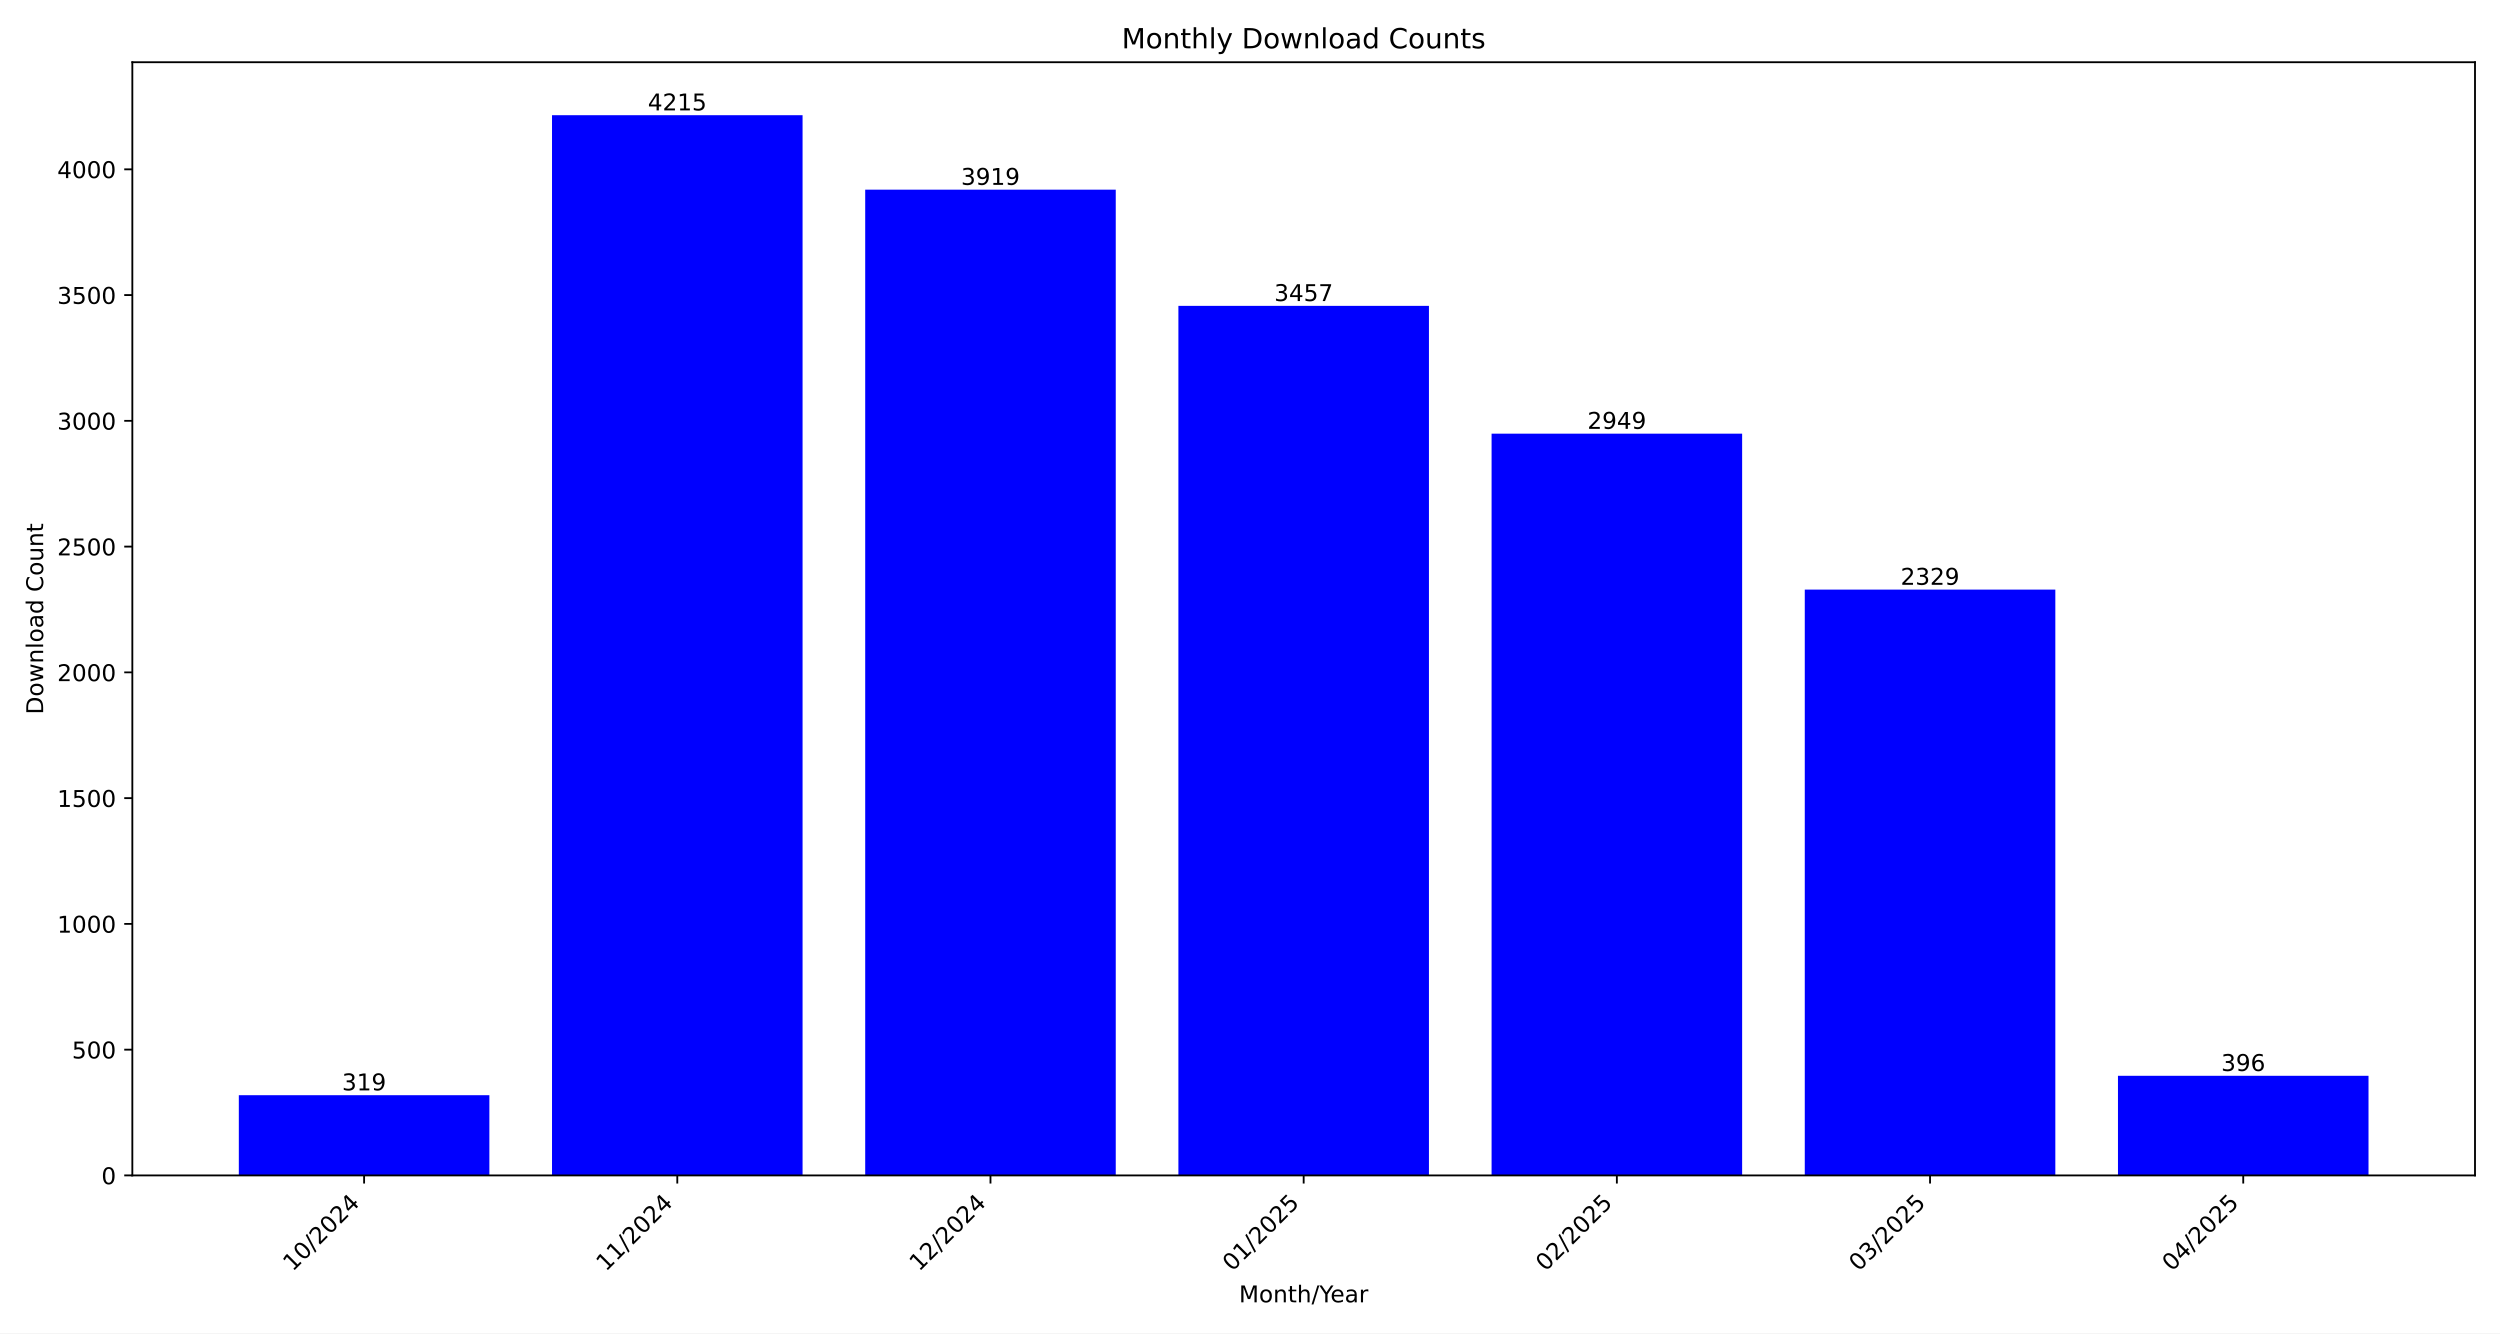
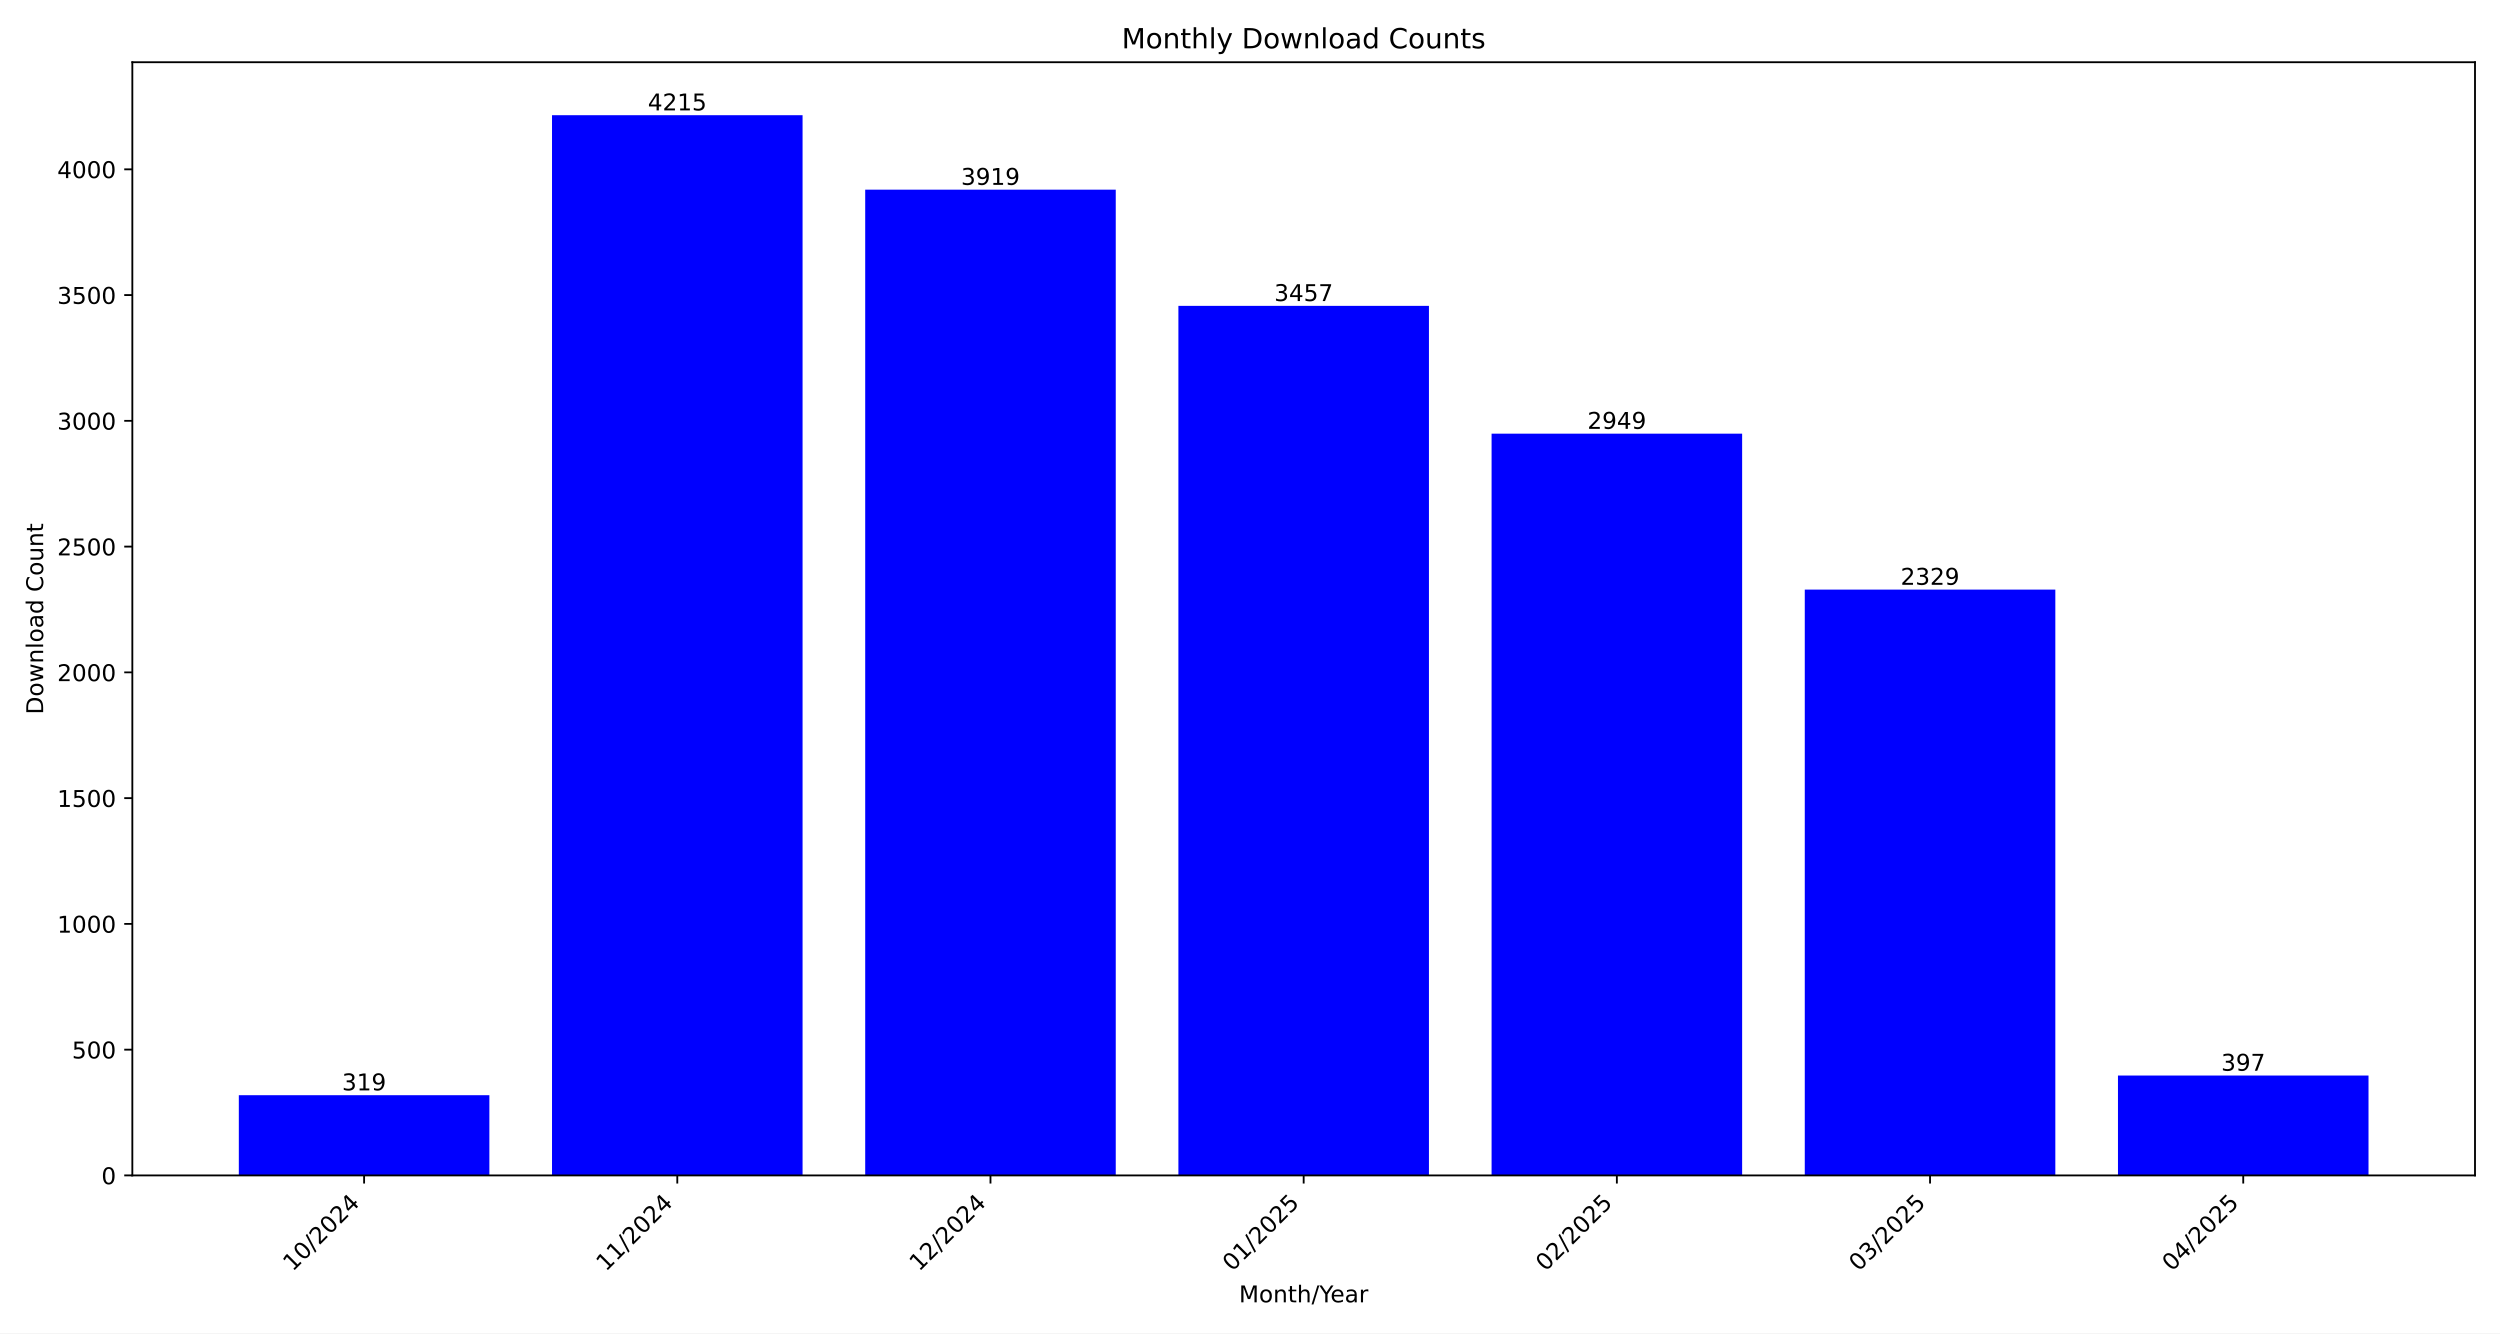
<svg xmlns="http://www.w3.org/2000/svg" xmlns:xlink="http://www.w3.org/1999/xlink" width="1080pt" height="576pt" viewBox="0 0 1080 576" version="1.1">
  <defs>
    <style type="text/css">*{stroke-linejoin: round; stroke-linecap: butt}</style>
  </defs>
  <g id="figure_1">
    <g id="patch_1">
      <path d="M 0 576  L 1080 576  L 1080 0  L 0 0  z " style="fill: #ffffff" />
    </g>
    <g id="axes_1">
      <g id="patch_2">
        <path d="M 57.17 507.782  L 1069.2 507.782  L 1069.2 26.88  L 57.17 26.88  z " style="fill: #ffffff" />
      </g>
      <g id="patch_3">
-         <path d="M 103.171 507.782  L 211.41 507.782  L 211.41 473.119  L 103.171 473.119  z " clip-path="url(#pfde2a84dc0)" style="fill: #0000ff" />
+         <path d="M 103.171 507.782  L 211.41 507.782  L 211.41 473.119  L 103.171 473.119  z " clip-path="url(#p2c67c5d546)" style="fill: #0000ff" />
      </g>
      <g id="patch_4">
-         <path d="M 238.469 507.782  L 346.708 507.782  L 346.708 49.78  L 238.469 49.78  z " clip-path="url(#pfde2a84dc0)" style="fill: #0000ff" />
+         <path d="M 238.469 507.782  L 346.708 507.782  L 346.708 49.78  L 238.469 49.78  z " clip-path="url(#p2c67c5d546)" style="fill: #0000ff" />
      </g>
      <g id="patch_5">
-         <path d="M 373.768 507.782  L 482.006 507.782  L 482.006 81.943  L 373.768 81.943  z " clip-path="url(#pfde2a84dc0)" style="fill: #0000ff" />
+         <path d="M 373.768 507.782  L 482.006 507.782  L 482.006 81.943  L 373.768 81.943  z " clip-path="url(#p2c67c5d546)" style="fill: #0000ff" />
      </g>
      <g id="patch_6">
-         <path d="M 509.066 507.782  L 617.304 507.782  L 617.304 132.144  L 509.066 132.144  z " clip-path="url(#pfde2a84dc0)" style="fill: #0000ff" />
+         <path d="M 509.066 507.782  L 617.304 507.782  L 617.304 132.144  L 509.066 132.144  z " clip-path="url(#p2c67c5d546)" style="fill: #0000ff" />
      </g>
      <g id="patch_7">
-         <path d="M 644.364 507.782  L 752.602 507.782  L 752.602 187.344  L 644.364 187.344  z " clip-path="url(#pfde2a84dc0)" style="fill: #0000ff" />
+         <path d="M 644.364 507.782  L 752.602 507.782  L 752.602 187.344  L 644.364 187.344  z " clip-path="url(#p2c67c5d546)" style="fill: #0000ff" />
      </g>
      <g id="patch_8">
-         <path d="M 779.662 507.782  L 887.901 507.782  L 887.901 254.713  L 779.662 254.713  z " clip-path="url(#pfde2a84dc0)" style="fill: #0000ff" />
+         <path d="M 779.662 507.782  L 887.901 507.782  L 887.901 254.713  L 779.662 254.713  z " clip-path="url(#p2c67c5d546)" style="fill: #0000ff" />
      </g>
      <g id="patch_9">
-         <path d="M 914.96 507.782  L 1023.199 507.782  L 1023.199 464.752  L 914.96 464.752  z " clip-path="url(#pfde2a84dc0)" style="fill: #0000ff" />
+         <path d="M 914.96 507.782  L 1023.199 507.782  L 1023.199 464.644  L 914.96 464.644  z " clip-path="url(#p2c67c5d546)" style="fill: #0000ff" />
      </g>
      <g id="matplotlib.axis_1">
        <g id="xtick_1">
          <g id="line2d_1">
            <defs>
-               <path id="m0abcc78fbd" d="M 0 0  L 0 3.5  " style="stroke: #000000; stroke-width: 0.8" />
+               <path id="m6367ae85bb" d="M 0 0  L 0 3.5  " style="stroke: #000000; stroke-width: 0.8" />
            </defs>
            <g>
-               <use xlink:href="#m0abcc78fbd" x="157.291" y="507.782" style="stroke: #000000; stroke-width: 0.8" />
+               <use xlink:href="#m6367ae85bb" x="157.291" y="507.782" style="stroke: #000000; stroke-width: 0.8" />
            </g>
          </g>
          <g id="text_1">
            <g transform="translate(126.4442 549.5306) rotate(-45) scale(0.1 -0.1)">
              <defs>
                <path id="DejaVuSans-31" d="M 794 531  L 1825 531  L 1825 4091  L 703 3866  L 703 4441  L 1819 4666  L 2450 4666  L 2450 531  L 3481 531  L 3481 0  L 794 0  L 794 531  z " transform="scale(0.015625)" />
                <path id="DejaVuSans-30" d="M 2034 4250  Q 1547 4250 1301 3770  Q 1056 3291 1056 2328  Q 1056 1369 1301 889  Q 1547 409 2034 409  Q 2525 409 2770 889  Q 3016 1369 3016 2328  Q 3016 3291 2770 3770  Q 2525 4250 2034 4250  z M 2034 4750  Q 2819 4750 3233 4129  Q 3647 3509 3647 2328  Q 3647 1150 3233 529  Q 2819 -91 2034 -91  Q 1250 -91 836 529  Q 422 1150 422 2328  Q 422 3509 836 4129  Q 1250 4750 2034 4750  z " transform="scale(0.015625)" />
                <path id="DejaVuSans-2f" d="M 1625 4666  L 2156 4666  L 531 -594  L 0 -594  L 1625 4666  z " transform="scale(0.015625)" />
                <path id="DejaVuSans-32" d="M 1228 531  L 3431 531  L 3431 0  L 469 0  L 469 531  Q 828 903 1448 1529  Q 2069 2156 2228 2338  Q 2531 2678 2651 2914  Q 2772 3150 2772 3378  Q 2772 3750 2511 3984  Q 2250 4219 1831 4219  Q 1534 4219 1204 4116  Q 875 4013 500 3803  L 500 4441  Q 881 4594 1212 4672  Q 1544 4750 1819 4750  Q 2544 4750 2975 4387  Q 3406 4025 3406 3419  Q 3406 3131 3298 2873  Q 3191 2616 2906 2266  Q 2828 2175 2409 1742  Q 1991 1309 1228 531  z " transform="scale(0.015625)" />
                <path id="DejaVuSans-34" d="M 2419 4116  L 825 1625  L 2419 1625  L 2419 4116  z M 2253 4666  L 3047 4666  L 3047 1625  L 3713 1625  L 3713 1100  L 3047 1100  L 3047 0  L 2419 0  L 2419 1100  L 313 1100  L 313 1709  L 2253 4666  z " transform="scale(0.015625)" />
              </defs>
              <use xlink:href="#DejaVuSans-31" />
              <use xlink:href="#DejaVuSans-30" x="63.623" />
              <use xlink:href="#DejaVuSans-2f" x="127.246" />
              <use xlink:href="#DejaVuSans-32" x="160.938" />
              <use xlink:href="#DejaVuSans-30" x="224.561" />
              <use xlink:href="#DejaVuSans-32" x="288.184" />
              <use xlink:href="#DejaVuSans-34" x="351.807" />
            </g>
          </g>
        </g>
        <g id="xtick_2">
          <g id="line2d_2">
            <g>
-               <use xlink:href="#m0abcc78fbd" x="292.589" y="507.782" style="stroke: #000000; stroke-width: 0.8" />
+               <use xlink:href="#m6367ae85bb" x="292.589" y="507.782" style="stroke: #000000; stroke-width: 0.8" />
            </g>
          </g>
          <g id="text_2">
            <g transform="translate(261.7423 549.5306) rotate(-45) scale(0.1 -0.1)">
              <use xlink:href="#DejaVuSans-31" />
              <use xlink:href="#DejaVuSans-31" x="63.623" />
              <use xlink:href="#DejaVuSans-2f" x="127.246" />
              <use xlink:href="#DejaVuSans-32" x="160.938" />
              <use xlink:href="#DejaVuSans-30" x="224.561" />
              <use xlink:href="#DejaVuSans-32" x="288.184" />
              <use xlink:href="#DejaVuSans-34" x="351.807" />
            </g>
          </g>
        </g>
        <g id="xtick_3">
          <g id="line2d_3">
            <g>
-               <use xlink:href="#m0abcc78fbd" x="427.887" y="507.782" style="stroke: #000000; stroke-width: 0.8" />
+               <use xlink:href="#m6367ae85bb" x="427.887" y="507.782" style="stroke: #000000; stroke-width: 0.8" />
            </g>
          </g>
          <g id="text_3">
            <g transform="translate(397.0404 549.5306) rotate(-45) scale(0.1 -0.1)">
              <use xlink:href="#DejaVuSans-31" />
              <use xlink:href="#DejaVuSans-32" x="63.623" />
              <use xlink:href="#DejaVuSans-2f" x="127.246" />
              <use xlink:href="#DejaVuSans-32" x="160.938" />
              <use xlink:href="#DejaVuSans-30" x="224.561" />
              <use xlink:href="#DejaVuSans-32" x="288.184" />
              <use xlink:href="#DejaVuSans-34" x="351.807" />
            </g>
          </g>
        </g>
        <g id="xtick_4">
          <g id="line2d_4">
            <g>
-               <use xlink:href="#m0abcc78fbd" x="563.185" y="507.782" style="stroke: #000000; stroke-width: 0.8" />
+               <use xlink:href="#m6367ae85bb" x="563.185" y="507.782" style="stroke: #000000; stroke-width: 0.8" />
            </g>
          </g>
          <g id="text_4">
            <g transform="translate(532.3386 549.5306) rotate(-45) scale(0.1 -0.1)">
              <defs>
                <path id="DejaVuSans-35" d="M 691 4666  L 3169 4666  L 3169 4134  L 1269 4134  L 1269 2991  Q 1406 3038 1543 3061  Q 1681 3084 1819 3084  Q 2600 3084 3056 2656  Q 3513 2228 3513 1497  Q 3513 744 3044 326  Q 2575 -91 1722 -91  Q 1428 -91 1123 -41  Q 819 9 494 109  L 494 744  Q 775 591 1075 516  Q 1375 441 1709 441  Q 2250 441 2565 725  Q 2881 1009 2881 1497  Q 2881 1984 2565 2268  Q 2250 2553 1709 2553  Q 1456 2553 1204 2497  Q 953 2441 691 2322  L 691 4666  z " transform="scale(0.015625)" />
              </defs>
              <use xlink:href="#DejaVuSans-30" />
              <use xlink:href="#DejaVuSans-31" x="63.623" />
              <use xlink:href="#DejaVuSans-2f" x="127.246" />
              <use xlink:href="#DejaVuSans-32" x="160.938" />
              <use xlink:href="#DejaVuSans-30" x="224.561" />
              <use xlink:href="#DejaVuSans-32" x="288.184" />
              <use xlink:href="#DejaVuSans-35" x="351.807" />
            </g>
          </g>
        </g>
        <g id="xtick_5">
          <g id="line2d_5">
            <g>
-               <use xlink:href="#m0abcc78fbd" x="698.483" y="507.782" style="stroke: #000000; stroke-width: 0.8" />
+               <use xlink:href="#m6367ae85bb" x="698.483" y="507.782" style="stroke: #000000; stroke-width: 0.8" />
            </g>
          </g>
          <g id="text_5">
            <g transform="translate(667.6367 549.5306) rotate(-45) scale(0.1 -0.1)">
              <use xlink:href="#DejaVuSans-30" />
              <use xlink:href="#DejaVuSans-32" x="63.623" />
              <use xlink:href="#DejaVuSans-2f" x="127.246" />
              <use xlink:href="#DejaVuSans-32" x="160.938" />
              <use xlink:href="#DejaVuSans-30" x="224.561" />
              <use xlink:href="#DejaVuSans-32" x="288.184" />
              <use xlink:href="#DejaVuSans-35" x="351.807" />
            </g>
          </g>
        </g>
        <g id="xtick_6">
          <g id="line2d_6">
            <g>
-               <use xlink:href="#m0abcc78fbd" x="833.781" y="507.782" style="stroke: #000000; stroke-width: 0.8" />
+               <use xlink:href="#m6367ae85bb" x="833.781" y="507.782" style="stroke: #000000; stroke-width: 0.8" />
            </g>
          </g>
          <g id="text_6">
            <g transform="translate(802.9348 549.5306) rotate(-45) scale(0.1 -0.1)">
              <defs>
                <path id="DejaVuSans-33" d="M 2597 2516  Q 3050 2419 3304 2112  Q 3559 1806 3559 1356  Q 3559 666 3084 287  Q 2609 -91 1734 -91  Q 1441 -91 1130 -33  Q 819 25 488 141  L 488 750  Q 750 597 1062 519  Q 1375 441 1716 441  Q 2309 441 2620 675  Q 2931 909 2931 1356  Q 2931 1769 2642 2001  Q 2353 2234 1838 2234  L 1294 2234  L 1294 2753  L 1863 2753  Q 2328 2753 2575 2939  Q 2822 3125 2822 3475  Q 2822 3834 2567 4026  Q 2313 4219 1838 4219  Q 1578 4219 1281 4162  Q 984 4106 628 3988  L 628 4550  Q 988 4650 1302 4700  Q 1616 4750 1894 4750  Q 2613 4750 3031 4423  Q 3450 4097 3450 3541  Q 3450 3153 3228 2886  Q 3006 2619 2597 2516  z " transform="scale(0.015625)" />
              </defs>
              <use xlink:href="#DejaVuSans-30" />
              <use xlink:href="#DejaVuSans-33" x="63.623" />
              <use xlink:href="#DejaVuSans-2f" x="127.246" />
              <use xlink:href="#DejaVuSans-32" x="160.938" />
              <use xlink:href="#DejaVuSans-30" x="224.561" />
              <use xlink:href="#DejaVuSans-32" x="288.184" />
              <use xlink:href="#DejaVuSans-35" x="351.807" />
            </g>
          </g>
        </g>
        <g id="xtick_7">
          <g id="line2d_7">
            <g>
-               <use xlink:href="#m0abcc78fbd" x="969.079" y="507.782" style="stroke: #000000; stroke-width: 0.8" />
+               <use xlink:href="#m6367ae85bb" x="969.079" y="507.782" style="stroke: #000000; stroke-width: 0.8" />
            </g>
          </g>
          <g id="text_7">
            <g transform="translate(938.233 549.5306) rotate(-45) scale(0.1 -0.1)">
              <use xlink:href="#DejaVuSans-30" />
              <use xlink:href="#DejaVuSans-34" x="63.623" />
              <use xlink:href="#DejaVuSans-2f" x="127.246" />
              <use xlink:href="#DejaVuSans-32" x="160.938" />
              <use xlink:href="#DejaVuSans-30" x="224.561" />
              <use xlink:href="#DejaVuSans-32" x="288.184" />
              <use xlink:href="#DejaVuSans-35" x="351.807" />
            </g>
          </g>
        </g>
        <g id="text_8">
          <g transform="translate(535.242 562.5996) scale(0.1 -0.1)">
            <defs>
              <path id="DejaVuSans-4d" d="M 628 4666  L 1569 4666  L 2759 1491  L 3956 4666  L 4897 4666  L 4897 0  L 4281 0  L 4281 4097  L 3078 897  L 2444 897  L 1241 4097  L 1241 0  L 628 0  L 628 4666  z " transform="scale(0.015625)" />
              <path id="DejaVuSans-6f" d="M 1959 3097  Q 1497 3097 1228 2736  Q 959 2375 959 1747  Q 959 1119 1226 758  Q 1494 397 1959 397  Q 2419 397 2687 759  Q 2956 1122 2956 1747  Q 2956 2369 2687 2733  Q 2419 3097 1959 3097  z M 1959 3584  Q 2709 3584 3137 3096  Q 3566 2609 3566 1747  Q 3566 888 3137 398  Q 2709 -91 1959 -91  Q 1206 -91 779 398  Q 353 888 353 1747  Q 353 2609 779 3096  Q 1206 3584 1959 3584  z " transform="scale(0.015625)" />
              <path id="DejaVuSans-6e" d="M 3513 2113  L 3513 0  L 2938 0  L 2938 2094  Q 2938 2591 2744 2837  Q 2550 3084 2163 3084  Q 1697 3084 1428 2787  Q 1159 2491 1159 1978  L 1159 0  L 581 0  L 581 3500  L 1159 3500  L 1159 2956  Q 1366 3272 1645 3428  Q 1925 3584 2291 3584  Q 2894 3584 3203 3211  Q 3513 2838 3513 2113  z " transform="scale(0.015625)" />
              <path id="DejaVuSans-74" d="M 1172 4494  L 1172 3500  L 2356 3500  L 2356 3053  L 1172 3053  L 1172 1153  Q 1172 725 1289 603  Q 1406 481 1766 481  L 2356 481  L 2356 0  L 1766 0  Q 1100 0 847 248  Q 594 497 594 1153  L 594 3053  L 172 3053  L 172 3500  L 594 3500  L 594 4494  L 1172 4494  z " transform="scale(0.015625)" />
              <path id="DejaVuSans-68" d="M 3513 2113  L 3513 0  L 2938 0  L 2938 2094  Q 2938 2591 2744 2837  Q 2550 3084 2163 3084  Q 1697 3084 1428 2787  Q 1159 2491 1159 1978  L 1159 0  L 581 0  L 581 4863  L 1159 4863  L 1159 2956  Q 1366 3272 1645 3428  Q 1925 3584 2291 3584  Q 2894 3584 3203 3211  Q 3513 2838 3513 2113  z " transform="scale(0.015625)" />
              <path id="DejaVuSans-59" d="M -13 4666  L 666 4666  L 1959 2747  L 3244 4666  L 3922 4666  L 2272 2222  L 2272 0  L 1638 0  L 1638 2222  L -13 4666  z " transform="scale(0.015625)" />
              <path id="DejaVuSans-65" d="M 3597 1894  L 3597 1613  L 953 1613  Q 991 1019 1311 708  Q 1631 397 2203 397  Q 2534 397 2845 478  Q 3156 559 3463 722  L 3463 178  Q 3153 47 2828 -22  Q 2503 -91 2169 -91  Q 1331 -91 842 396  Q 353 884 353 1716  Q 353 2575 817 3079  Q 1281 3584 2069 3584  Q 2775 3584 3186 3129  Q 3597 2675 3597 1894  z M 3022 2063  Q 3016 2534 2758 2815  Q 2500 3097 2075 3097  Q 1594 3097 1305 2825  Q 1016 2553 972 2059  L 3022 2063  z " transform="scale(0.015625)" />
              <path id="DejaVuSans-61" d="M 2194 1759  Q 1497 1759 1228 1600  Q 959 1441 959 1056  Q 959 750 1161 570  Q 1363 391 1709 391  Q 2188 391 2477 730  Q 2766 1069 2766 1631  L 2766 1759  L 2194 1759  z M 3341 1997  L 3341 0  L 2766 0  L 2766 531  Q 2569 213 2275 61  Q 1981 -91 1556 -91  Q 1019 -91 701 211  Q 384 513 384 1019  Q 384 1609 779 1909  Q 1175 2209 1959 2209  L 2766 2209  L 2766 2266  Q 2766 2663 2505 2880  Q 2244 3097 1772 3097  Q 1472 3097 1187 3025  Q 903 2953 641 2809  L 641 3341  Q 956 3463 1253 3523  Q 1550 3584 1831 3584  Q 2591 3584 2966 3190  Q 3341 2797 3341 1997  z " transform="scale(0.015625)" />
              <path id="DejaVuSans-72" d="M 2631 2963  Q 2534 3019 2420 3045  Q 2306 3072 2169 3072  Q 1681 3072 1420 2755  Q 1159 2438 1159 1844  L 1159 0  L 581 0  L 581 3500  L 1159 3500  L 1159 2956  Q 1341 3275 1631 3429  Q 1922 3584 2338 3584  Q 2397 3584 2469 3576  Q 2541 3569 2628 3553  L 2631 2963  z " transform="scale(0.015625)" />
            </defs>
            <use xlink:href="#DejaVuSans-4d" />
            <use xlink:href="#DejaVuSans-6f" x="86.279" />
            <use xlink:href="#DejaVuSans-6e" x="147.461" />
            <use xlink:href="#DejaVuSans-74" x="210.84" />
            <use xlink:href="#DejaVuSans-68" x="250.049" />
            <use xlink:href="#DejaVuSans-2f" x="313.428" />
            <use xlink:href="#DejaVuSans-59" x="347.119" />
            <use xlink:href="#DejaVuSans-65" x="394.953" />
            <use xlink:href="#DejaVuSans-61" x="456.477" />
            <use xlink:href="#DejaVuSans-72" x="517.756" />
          </g>
        </g>
      </g>
      <g id="matplotlib.axis_2">
        <g id="ytick_1">
          <g id="line2d_8">
            <defs>
-               <path id="m056778bace" d="M 0 0  L -3.5 0  " style="stroke: #000000; stroke-width: 0.8" />
+               <path id="m3b3e5ee68b" d="M 0 0  L -3.5 0  " style="stroke: #000000; stroke-width: 0.8" />
            </defs>
            <g>
-               <use xlink:href="#m056778bace" x="57.17" y="507.782" style="stroke: #000000; stroke-width: 0.8" />
+               <use xlink:href="#m3b3e5ee68b" x="57.17" y="507.782" style="stroke: #000000; stroke-width: 0.8" />
            </g>
          </g>
          <g id="text_9">
            <g transform="translate(43.8075 511.581) scale(0.1 -0.1)">
              <use xlink:href="#DejaVuSans-30" />
            </g>
          </g>
        </g>
        <g id="ytick_2">
          <g id="line2d_9">
            <g>
-               <use xlink:href="#m056778bace" x="57.17" y="453.452" style="stroke: #000000; stroke-width: 0.8" />
+               <use xlink:href="#m3b3e5ee68b" x="57.17" y="453.452" style="stroke: #000000; stroke-width: 0.8" />
            </g>
          </g>
          <g id="text_10">
            <g transform="translate(31.0825 457.251) scale(0.1 -0.1)">
              <use xlink:href="#DejaVuSans-35" />
              <use xlink:href="#DejaVuSans-30" x="63.623" />
              <use xlink:href="#DejaVuSans-30" x="127.246" />
            </g>
          </g>
        </g>
        <g id="ytick_3">
          <g id="line2d_10">
            <g>
-               <use xlink:href="#m056778bace" x="57.17" y="399.122" style="stroke: #000000; stroke-width: 0.8" />
+               <use xlink:href="#m3b3e5ee68b" x="57.17" y="399.122" style="stroke: #000000; stroke-width: 0.8" />
            </g>
          </g>
          <g id="text_11">
            <g transform="translate(24.72 402.921) scale(0.1 -0.1)">
              <use xlink:href="#DejaVuSans-31" />
              <use xlink:href="#DejaVuSans-30" x="63.623" />
              <use xlink:href="#DejaVuSans-30" x="127.246" />
              <use xlink:href="#DejaVuSans-30" x="190.869" />
            </g>
          </g>
        </g>
        <g id="ytick_4">
          <g id="line2d_11">
            <g>
-               <use xlink:href="#m056778bace" x="57.17" y="344.792" style="stroke: #000000; stroke-width: 0.8" />
+               <use xlink:href="#m3b3e5ee68b" x="57.17" y="344.792" style="stroke: #000000; stroke-width: 0.8" />
            </g>
          </g>
          <g id="text_12">
            <g transform="translate(24.72 348.5911) scale(0.1 -0.1)">
              <use xlink:href="#DejaVuSans-31" />
              <use xlink:href="#DejaVuSans-35" x="63.623" />
              <use xlink:href="#DejaVuSans-30" x="127.246" />
              <use xlink:href="#DejaVuSans-30" x="190.869" />
            </g>
          </g>
        </g>
        <g id="ytick_5">
          <g id="line2d_12">
            <g>
-               <use xlink:href="#m056778bace" x="57.17" y="290.462" style="stroke: #000000; stroke-width: 0.8" />
+               <use xlink:href="#m3b3e5ee68b" x="57.17" y="290.462" style="stroke: #000000; stroke-width: 0.8" />
            </g>
          </g>
          <g id="text_13">
            <g transform="translate(24.72 294.2611) scale(0.1 -0.1)">
              <use xlink:href="#DejaVuSans-32" />
              <use xlink:href="#DejaVuSans-30" x="63.623" />
              <use xlink:href="#DejaVuSans-30" x="127.246" />
              <use xlink:href="#DejaVuSans-30" x="190.869" />
            </g>
          </g>
        </g>
        <g id="ytick_6">
          <g id="line2d_13">
            <g>
-               <use xlink:href="#m056778bace" x="57.17" y="236.132" style="stroke: #000000; stroke-width: 0.8" />
+               <use xlink:href="#m3b3e5ee68b" x="57.17" y="236.132" style="stroke: #000000; stroke-width: 0.8" />
            </g>
          </g>
          <g id="text_14">
            <g transform="translate(24.72 239.9311) scale(0.1 -0.1)">
              <use xlink:href="#DejaVuSans-32" />
              <use xlink:href="#DejaVuSans-35" x="63.623" />
              <use xlink:href="#DejaVuSans-30" x="127.246" />
              <use xlink:href="#DejaVuSans-30" x="190.869" />
            </g>
          </g>
        </g>
        <g id="ytick_7">
          <g id="line2d_14">
            <g>
-               <use xlink:href="#m056778bace" x="57.17" y="181.802" style="stroke: #000000; stroke-width: 0.8" />
+               <use xlink:href="#m3b3e5ee68b" x="57.17" y="181.802" style="stroke: #000000; stroke-width: 0.8" />
            </g>
          </g>
          <g id="text_15">
            <g transform="translate(24.72 185.6011) scale(0.1 -0.1)">
              <use xlink:href="#DejaVuSans-33" />
              <use xlink:href="#DejaVuSans-30" x="63.623" />
              <use xlink:href="#DejaVuSans-30" x="127.246" />
              <use xlink:href="#DejaVuSans-30" x="190.869" />
            </g>
          </g>
        </g>
        <g id="ytick_8">
          <g id="line2d_15">
            <g>
-               <use xlink:href="#m056778bace" x="57.17" y="127.472" style="stroke: #000000; stroke-width: 0.8" />
+               <use xlink:href="#m3b3e5ee68b" x="57.17" y="127.472" style="stroke: #000000; stroke-width: 0.8" />
            </g>
          </g>
          <g id="text_16">
            <g transform="translate(24.72 131.2712) scale(0.1 -0.1)">
              <use xlink:href="#DejaVuSans-33" />
              <use xlink:href="#DejaVuSans-35" x="63.623" />
              <use xlink:href="#DejaVuSans-30" x="127.246" />
              <use xlink:href="#DejaVuSans-30" x="190.869" />
            </g>
          </g>
        </g>
        <g id="ytick_9">
          <g id="line2d_16">
            <g>
-               <use xlink:href="#m056778bace" x="57.17" y="73.142" style="stroke: #000000; stroke-width: 0.8" />
+               <use xlink:href="#m3b3e5ee68b" x="57.17" y="73.142" style="stroke: #000000; stroke-width: 0.8" />
            </g>
          </g>
          <g id="text_17">
            <g transform="translate(24.72 76.94119) scale(0.1 -0.1)">
              <use xlink:href="#DejaVuSans-34" />
              <use xlink:href="#DejaVuSans-30" x="63.623" />
              <use xlink:href="#DejaVuSans-30" x="127.246" />
              <use xlink:href="#DejaVuSans-30" x="190.869" />
            </g>
          </g>
        </g>
        <g id="text_18">
          <g transform="translate(18.64031 308.6223) rotate(-90) scale(0.1 -0.1)">
            <defs>
              <path id="DejaVuSans-44" d="M 1259 4147  L 1259 519  L 2022 519  Q 2988 519 3436 956  Q 3884 1394 3884 2338  Q 3884 3275 3436 3711  Q 2988 4147 2022 4147  L 1259 4147  z M 628 4666  L 1925 4666  Q 3281 4666 3915 4102  Q 4550 3538 4550 2338  Q 4550 1131 3912 565  Q 3275 0 1925 0  L 628 0  L 628 4666  z " transform="scale(0.015625)" />
              <path id="DejaVuSans-77" d="M 269 3500  L 844 3500  L 1563 769  L 2278 3500  L 2956 3500  L 3675 769  L 4391 3500  L 4966 3500  L 4050 0  L 3372 0  L 2619 2869  L 1863 0  L 1184 0  L 269 3500  z " transform="scale(0.015625)" />
              <path id="DejaVuSans-6c" d="M 603 4863  L 1178 4863  L 1178 0  L 603 0  L 603 4863  z " transform="scale(0.015625)" />
              <path id="DejaVuSans-64" d="M 2906 2969  L 2906 4863  L 3481 4863  L 3481 0  L 2906 0  L 2906 525  Q 2725 213 2448 61  Q 2172 -91 1784 -91  Q 1150 -91 751 415  Q 353 922 353 1747  Q 353 2572 751 3078  Q 1150 3584 1784 3584  Q 2172 3584 2448 3432  Q 2725 3281 2906 2969  z M 947 1747  Q 947 1113 1208 752  Q 1469 391 1925 391  Q 2381 391 2643 752  Q 2906 1113 2906 1747  Q 2906 2381 2643 2742  Q 2381 3103 1925 3103  Q 1469 3103 1208 2742  Q 947 2381 947 1747  z " transform="scale(0.015625)" />
              <path id="DejaVuSans-20" transform="scale(0.015625)" />
              <path id="DejaVuSans-43" d="M 4122 4306  L 4122 3641  Q 3803 3938 3442 4084  Q 3081 4231 2675 4231  Q 1875 4231 1450 3742  Q 1025 3253 1025 2328  Q 1025 1406 1450 917  Q 1875 428 2675 428  Q 3081 428 3442 575  Q 3803 722 4122 1019  L 4122 359  Q 3791 134 3420 21  Q 3050 -91 2638 -91  Q 1578 -91 968 557  Q 359 1206 359 2328  Q 359 3453 968 4101  Q 1578 4750 2638 4750  Q 3056 4750 3426 4639  Q 3797 4528 4122 4306  z " transform="scale(0.015625)" />
              <path id="DejaVuSans-75" d="M 544 1381  L 544 3500  L 1119 3500  L 1119 1403  Q 1119 906 1312 657  Q 1506 409 1894 409  Q 2359 409 2629 706  Q 2900 1003 2900 1516  L 2900 3500  L 3475 3500  L 3475 0  L 2900 0  L 2900 538  Q 2691 219 2414 64  Q 2138 -91 1772 -91  Q 1169 -91 856 284  Q 544 659 544 1381  z M 1991 3584  L 1991 3584  z " transform="scale(0.015625)" />
            </defs>
            <use xlink:href="#DejaVuSans-44" />
            <use xlink:href="#DejaVuSans-6f" x="77.002" />
            <use xlink:href="#DejaVuSans-77" x="138.184" />
            <use xlink:href="#DejaVuSans-6e" x="219.971" />
            <use xlink:href="#DejaVuSans-6c" x="283.35" />
            <use xlink:href="#DejaVuSans-6f" x="311.133" />
            <use xlink:href="#DejaVuSans-61" x="372.314" />
            <use xlink:href="#DejaVuSans-64" x="433.594" />
            <use xlink:href="#DejaVuSans-20" x="497.07" />
            <use xlink:href="#DejaVuSans-43" x="528.857" />
            <use xlink:href="#DejaVuSans-6f" x="598.682" />
            <use xlink:href="#DejaVuSans-75" x="659.863" />
            <use xlink:href="#DejaVuSans-6e" x="723.242" />
            <use xlink:href="#DejaVuSans-74" x="786.621" />
          </g>
        </g>
      </g>
      <g id="patch_10">
        <path d="M 57.17 507.782  L 57.17 26.88  " style="fill: none; stroke: #000000; stroke-width: 0.8; stroke-linejoin: miter; stroke-linecap: square" />
      </g>
      <g id="patch_11">
        <path d="M 1069.2 507.782  L 1069.2 26.88  " style="fill: none; stroke: #000000; stroke-width: 0.8; stroke-linejoin: miter; stroke-linecap: square" />
      </g>
      <g id="patch_12">
        <path d="M 57.17 507.782  L 1069.2 507.782  " style="fill: none; stroke: #000000; stroke-width: 0.8; stroke-linejoin: miter; stroke-linecap: square" />
      </g>
      <g id="patch_13">
        <path d="M 57.17 26.88  L 1069.2 26.88  " style="fill: none; stroke: #000000; stroke-width: 0.8; stroke-linejoin: miter; stroke-linecap: square" />
      </g>
      <g id="text_19">
        <g transform="translate(147.7469 471.0396) scale(0.1 -0.1)">
          <defs>
            <path id="DejaVuSans-39" d="M 703 97  L 703 672  Q 941 559 1184 500  Q 1428 441 1663 441  Q 2288 441 2617 861  Q 2947 1281 2994 2138  Q 2813 1869 2534 1725  Q 2256 1581 1919 1581  Q 1219 1581 811 2004  Q 403 2428 403 3163  Q 403 3881 828 4315  Q 1253 4750 1959 4750  Q 2769 4750 3195 4129  Q 3622 3509 3622 2328  Q 3622 1225 3098 567  Q 2575 -91 1691 -91  Q 1453 -91 1209 -44  Q 966 3 703 97  z M 1959 2075  Q 2384 2075 2632 2365  Q 2881 2656 2881 3163  Q 2881 3666 2632 3958  Q 2384 4250 1959 4250  Q 1534 4250 1286 3958  Q 1038 3666 1038 3163  Q 1038 2656 1286 2365  Q 1534 2075 1959 2075  z " transform="scale(0.015625)" />
          </defs>
          <use xlink:href="#DejaVuSans-33" />
          <use xlink:href="#DejaVuSans-31" x="63.623" />
          <use xlink:href="#DejaVuSans-39" x="127.246" />
        </g>
      </g>
      <g id="text_20">
        <g transform="translate(279.8637 47.7004) scale(0.1 -0.1)">
          <use xlink:href="#DejaVuSans-34" />
          <use xlink:href="#DejaVuSans-32" x="63.623" />
          <use xlink:href="#DejaVuSans-31" x="127.246" />
          <use xlink:href="#DejaVuSans-35" x="190.869" />
        </g>
      </g>
      <g id="text_21">
        <g transform="translate(415.1619 79.86374) scale(0.1 -0.1)">
          <use xlink:href="#DejaVuSans-33" />
          <use xlink:href="#DejaVuSans-39" x="63.623" />
          <use xlink:href="#DejaVuSans-31" x="127.246" />
          <use xlink:href="#DejaVuSans-39" x="190.869" />
        </g>
      </g>
      <g id="text_22">
        <g transform="translate(550.46 130.0646) scale(0.1 -0.1)">
          <defs>
            <path id="DejaVuSans-37" d="M 525 4666  L 3525 4666  L 3525 4397  L 1831 0  L 1172 0  L 2766 4134  L 525 4134  L 525 4666  z " transform="scale(0.015625)" />
          </defs>
          <use xlink:href="#DejaVuSans-33" />
          <use xlink:href="#DejaVuSans-34" x="63.623" />
          <use xlink:href="#DejaVuSans-35" x="127.246" />
          <use xlink:href="#DejaVuSans-37" x="190.869" />
        </g>
      </g>
      <g id="text_23">
        <g transform="translate(685.7581 185.2639) scale(0.1 -0.1)">
          <use xlink:href="#DejaVuSans-32" />
          <use xlink:href="#DejaVuSans-39" x="63.623" />
          <use xlink:href="#DejaVuSans-34" x="127.246" />
          <use xlink:href="#DejaVuSans-39" x="190.869" />
        </g>
      </g>
      <g id="text_24">
        <g transform="translate(821.0563 252.6331) scale(0.1 -0.1)">
          <use xlink:href="#DejaVuSans-32" />
          <use xlink:href="#DejaVuSans-33" x="63.623" />
          <use xlink:href="#DejaVuSans-32" x="127.246" />
          <use xlink:href="#DejaVuSans-39" x="190.869" />
        </g>
      </g>
      <g id="text_25">
-         <g transform="translate(959.5356 462.6728) scale(0.1 -0.1)">
-           <defs>
-             <path id="DejaVuSans-36" d="M 2113 2584  Q 1688 2584 1439 2293  Q 1191 2003 1191 1497  Q 1191 994 1439 701  Q 1688 409 2113 409  Q 2538 409 2786 701  Q 3034 994 3034 1497  Q 3034 2003 2786 2293  Q 2538 2584 2113 2584  z M 3366 4563  L 3366 3988  Q 3128 4100 2886 4159  Q 2644 4219 2406 4219  Q 1781 4219 1451 3797  Q 1122 3375 1075 2522  Q 1259 2794 1537 2939  Q 1816 3084 2150 3084  Q 2853 3084 3261 2657  Q 3669 2231 3669 1497  Q 3669 778 3244 343  Q 2819 -91 2113 -91  Q 1303 -91 875 529  Q 447 1150 447 2328  Q 447 3434 972 4092  Q 1497 4750 2381 4750  Q 2619 4750 2861 4703  Q 3103 4656 3366 4563  z " transform="scale(0.015625)" />
-           </defs>
+         <g transform="translate(959.5356 462.5641) scale(0.1 -0.1)">
          <use xlink:href="#DejaVuSans-33" />
          <use xlink:href="#DejaVuSans-39" x="63.623" />
-           <use xlink:href="#DejaVuSans-36" x="127.246" />
+           <use xlink:href="#DejaVuSans-37" x="127.246" />
        </g>
      </g>
      <g id="text_26">
        <g transform="translate(484.5794 20.88) scale(0.12 -0.12)">
          <defs>
            <path id="DejaVuSans-79" d="M 2059 -325  Q 1816 -950 1584 -1140  Q 1353 -1331 966 -1331  L 506 -1331  L 506 -850  L 844 -850  Q 1081 -850 1212 -737  Q 1344 -625 1503 -206  L 1606 56  L 191 3500  L 800 3500  L 1894 763  L 2988 3500  L 3597 3500  L 2059 -325  z " transform="scale(0.015625)" />
            <path id="DejaVuSans-73" d="M 2834 3397  L 2834 2853  Q 2591 2978 2328 3040  Q 2066 3103 1784 3103  Q 1356 3103 1142 2972  Q 928 2841 928 2578  Q 928 2378 1081 2264  Q 1234 2150 1697 2047  L 1894 2003  Q 2506 1872 2764 1633  Q 3022 1394 3022 966  Q 3022 478 2636 193  Q 2250 -91 1575 -91  Q 1294 -91 989 -36  Q 684 19 347 128  L 347 722  Q 666 556 975 473  Q 1284 391 1588 391  Q 1994 391 2212 530  Q 2431 669 2431 922  Q 2431 1156 2273 1281  Q 2116 1406 1581 1522  L 1381 1569  Q 847 1681 609 1914  Q 372 2147 372 2553  Q 372 3047 722 3315  Q 1072 3584 1716 3584  Q 2034 3584 2315 3537  Q 2597 3491 2834 3397  z " transform="scale(0.015625)" />
          </defs>
          <use xlink:href="#DejaVuSans-4d" />
          <use xlink:href="#DejaVuSans-6f" x="86.279" />
          <use xlink:href="#DejaVuSans-6e" x="147.461" />
          <use xlink:href="#DejaVuSans-74" x="210.84" />
          <use xlink:href="#DejaVuSans-68" x="250.049" />
          <use xlink:href="#DejaVuSans-6c" x="313.428" />
          <use xlink:href="#DejaVuSans-79" x="341.211" />
          <use xlink:href="#DejaVuSans-20" x="400.391" />
          <use xlink:href="#DejaVuSans-44" x="432.178" />
          <use xlink:href="#DejaVuSans-6f" x="509.18" />
          <use xlink:href="#DejaVuSans-77" x="570.361" />
          <use xlink:href="#DejaVuSans-6e" x="652.148" />
          <use xlink:href="#DejaVuSans-6c" x="715.527" />
          <use xlink:href="#DejaVuSans-6f" x="743.311" />
          <use xlink:href="#DejaVuSans-61" x="804.492" />
          <use xlink:href="#DejaVuSans-64" x="865.771" />
          <use xlink:href="#DejaVuSans-20" x="929.248" />
          <use xlink:href="#DejaVuSans-43" x="961.035" />
          <use xlink:href="#DejaVuSans-6f" x="1030.859" />
          <use xlink:href="#DejaVuSans-75" x="1092.041" />
          <use xlink:href="#DejaVuSans-6e" x="1155.42" />
          <use xlink:href="#DejaVuSans-74" x="1218.799" />
          <use xlink:href="#DejaVuSans-73" x="1258.008" />
        </g>
      </g>
    </g>
  </g>
  <defs>
-     <clipPath id="pfde2a84dc0">
+     <clipPath id="p2c67c5d546">
      <rect x="57.17" y="26.88" width="1012.03" height="480.902" />
    </clipPath>
  </defs>
</svg>
